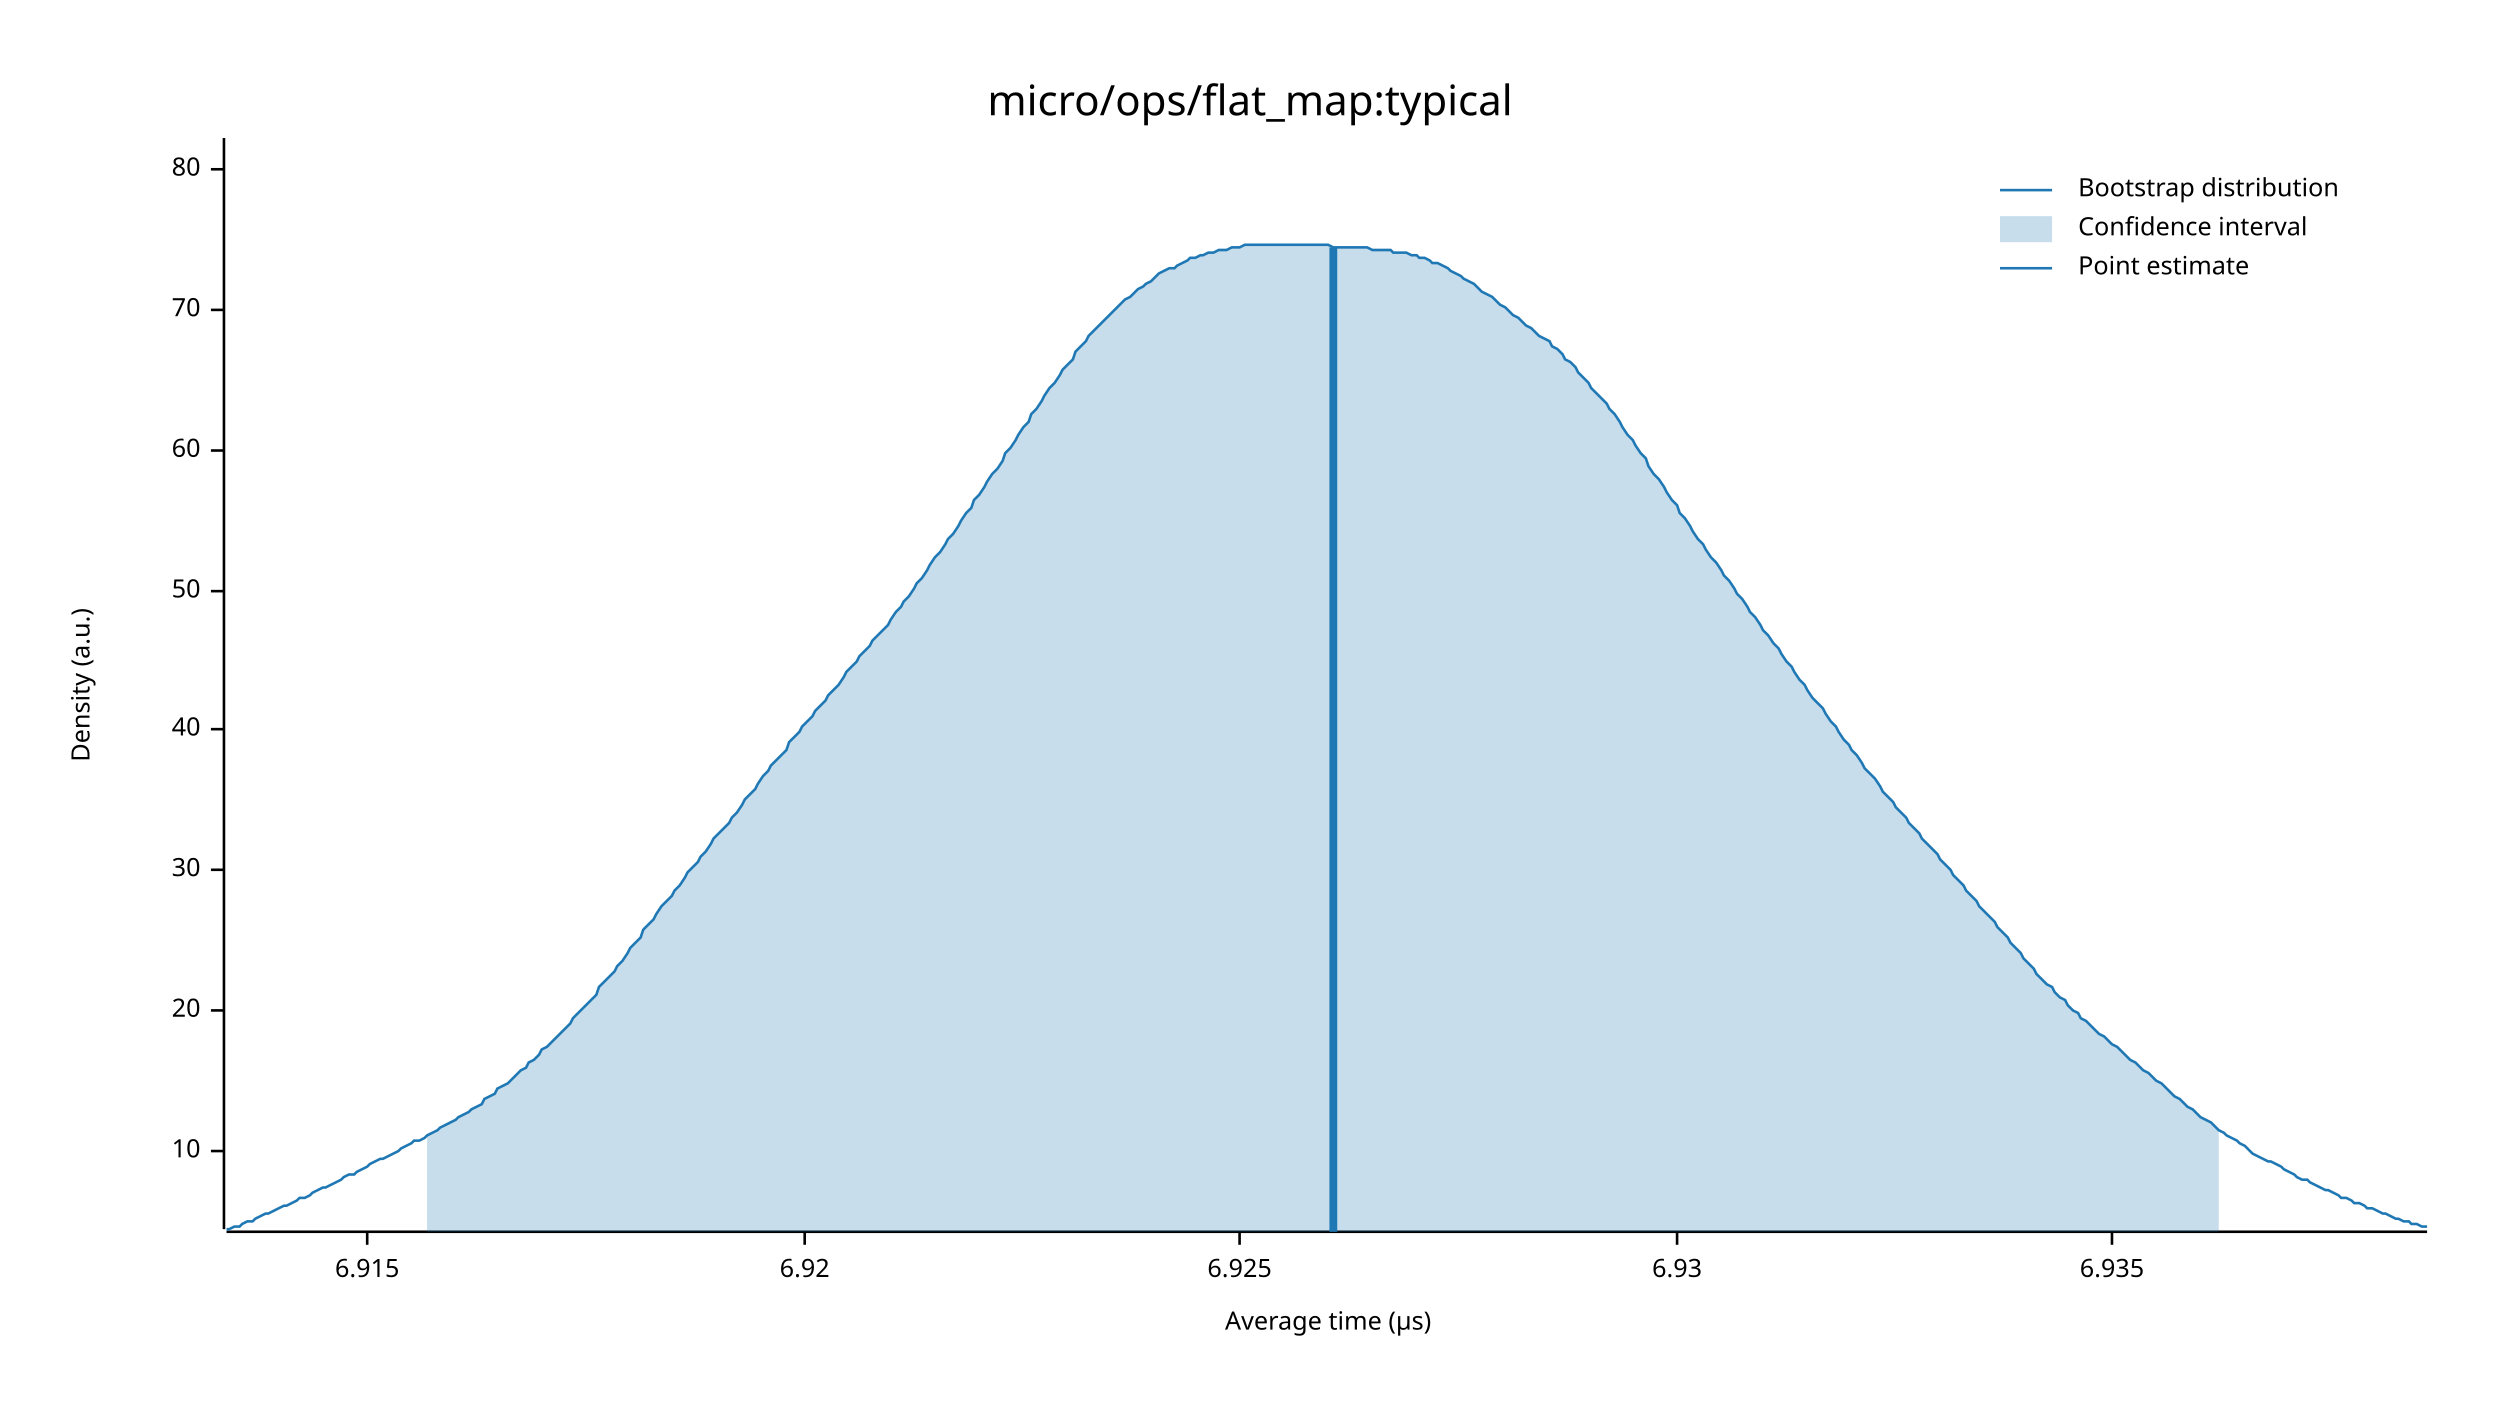
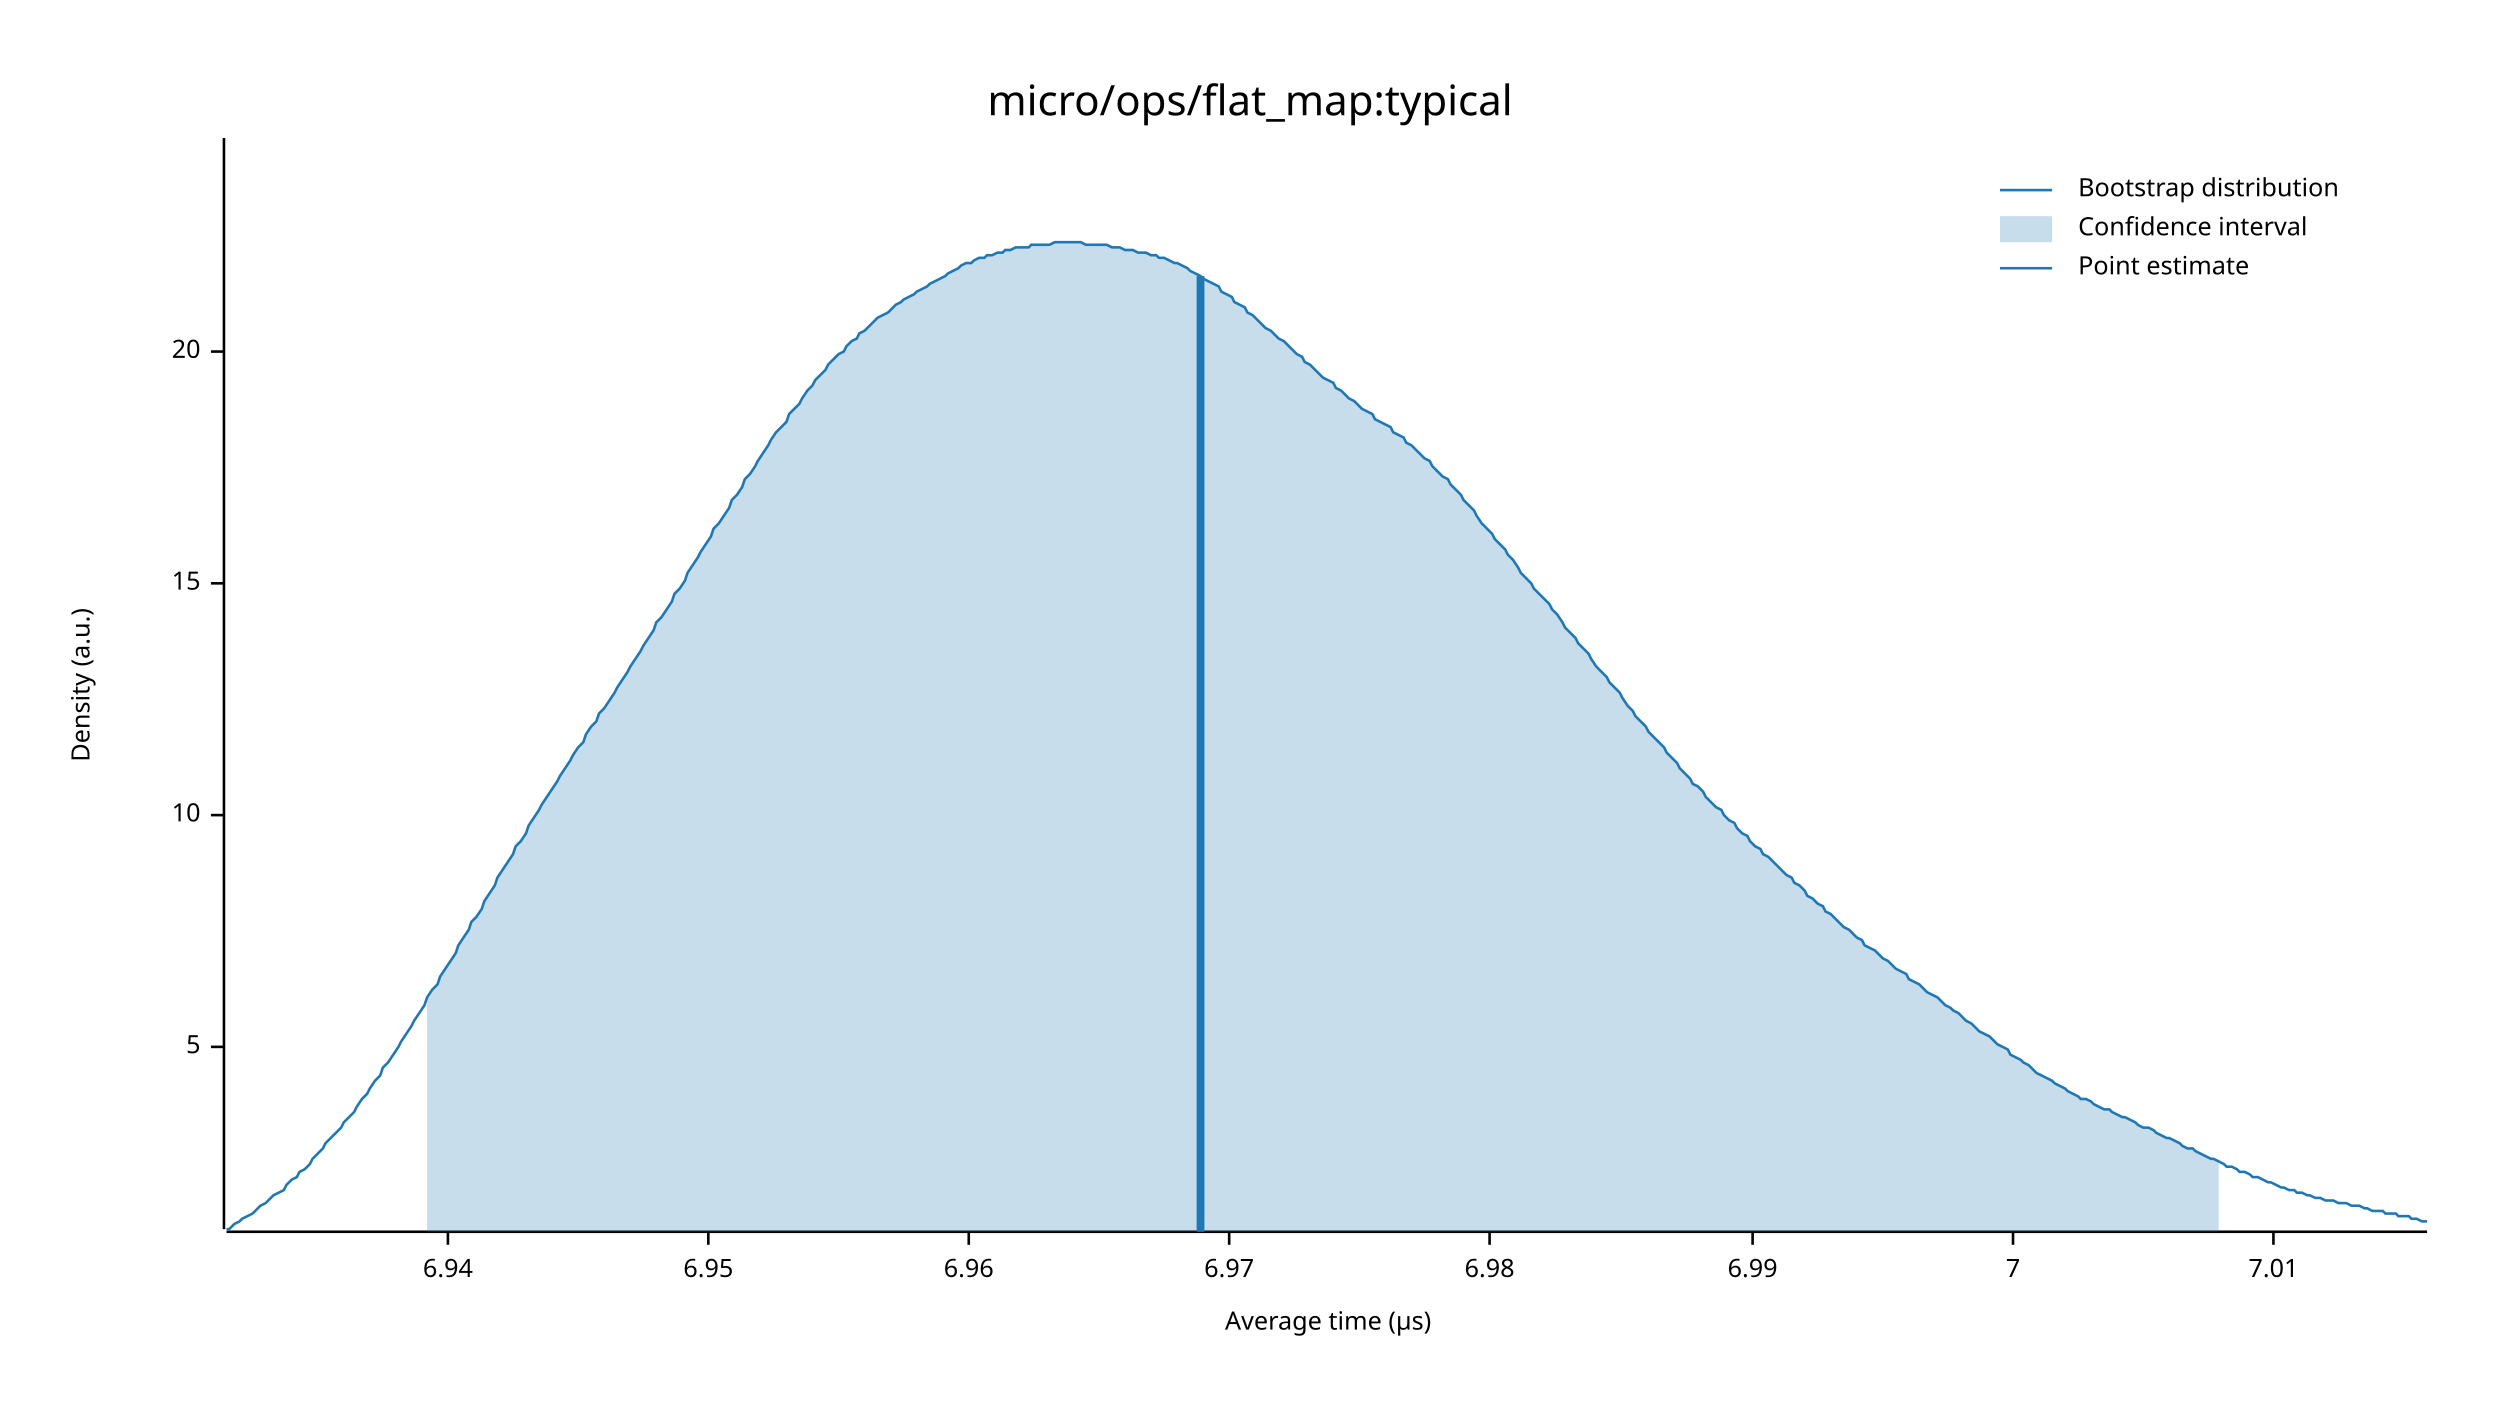
<svg xmlns="http://www.w3.org/2000/svg" width="960" height="540" viewBox="0 0 960 540">
  <text x="480" y="32" dy="0.76em" text-anchor="middle" font-family="sans-serif" font-size="16.129" opacity="1" fill="#000000">
micro/ops/flat_map:typical
</text>
  <text x="27" y="263" dy="0.76em" text-anchor="middle" font-family="sans-serif" font-size="9.677" opacity="1" fill="#000000" transform="rotate(270, 27, 263)">
Density (a.u.)
</text>
  <text x="510" y="513" dy="-0.5ex" text-anchor="middle" font-family="sans-serif" font-size="9.677" opacity="1" fill="#000000">
Average time (µs)
</text>
  <polyline fill="none" opacity="1" stroke="#000000" stroke-width="1" points="86,53 86,472 " />
-   <text x="77" y="442" dy="0.5ex" text-anchor="end" font-family="sans-serif" font-size="9.677" opacity="1" fill="#000000">
+   <text x="77" y="402" dy="0.5ex" text-anchor="end" font-family="sans-serif" font-size="9.677" opacity="1" fill="#000000">
+ 5
+ </text>
+   <polyline fill="none" opacity="1" stroke="#000000" stroke-width="1" points="81,402 86,402 " />
+   <text x="77" y="313" dy="0.5ex" text-anchor="end" font-family="sans-serif" font-size="9.677" opacity="1" fill="#000000">
10
</text>
-   <polyline fill="none" opacity="1" stroke="#000000" stroke-width="1" points="81,442 86,442 " />
-   <text x="77" y="388" dy="0.5ex" text-anchor="end" font-family="sans-serif" font-size="9.677" opacity="1" fill="#000000">
+   <polyline fill="none" opacity="1" stroke="#000000" stroke-width="1" points="81,313 86,313 " />
+   <text x="77" y="224" dy="0.5ex" text-anchor="end" font-family="sans-serif" font-size="9.677" opacity="1" fill="#000000">
+ 15
+ </text>
+   <polyline fill="none" opacity="1" stroke="#000000" stroke-width="1" points="81,224 86,224 " />
+   <text x="77" y="135" dy="0.5ex" text-anchor="end" font-family="sans-serif" font-size="9.677" opacity="1" fill="#000000">
20
</text>
-   <polyline fill="none" opacity="1" stroke="#000000" stroke-width="1" points="81,388 86,388 " />
-   <text x="77" y="334" dy="0.5ex" text-anchor="end" font-family="sans-serif" font-size="9.677" opacity="1" fill="#000000">
- 30
+   <polyline fill="none" opacity="1" stroke="#000000" stroke-width="1" points="81,135 86,135 " />
+   <polyline fill="none" opacity="1" stroke="#000000" stroke-width="1" points="87,473 932,473 " />
+   <text x="172" y="483" dy="0.76em" text-anchor="middle" font-family="sans-serif" font-size="9.677" opacity="1" fill="#000000">
+ 6.94
</text>
-   <polyline fill="none" opacity="1" stroke="#000000" stroke-width="1" points="81,334 86,334 " />
-   <text x="77" y="280" dy="0.5ex" text-anchor="end" font-family="sans-serif" font-size="9.677" opacity="1" fill="#000000">
- 40
+   <polyline fill="none" opacity="1" stroke="#000000" stroke-width="1" points="172,473 172,478 " />
+   <text x="272" y="483" dy="0.76em" text-anchor="middle" font-family="sans-serif" font-size="9.677" opacity="1" fill="#000000">
+ 6.95
</text>
-   <polyline fill="none" opacity="1" stroke="#000000" stroke-width="1" points="81,280 86,280 " />
-   <text x="77" y="227" dy="0.5ex" text-anchor="end" font-family="sans-serif" font-size="9.677" opacity="1" fill="#000000">
- 50
+   <polyline fill="none" opacity="1" stroke="#000000" stroke-width="1" points="272,473 272,478 " />
+   <text x="372" y="483" dy="0.76em" text-anchor="middle" font-family="sans-serif" font-size="9.677" opacity="1" fill="#000000">
+ 6.96
</text>
-   <polyline fill="none" opacity="1" stroke="#000000" stroke-width="1" points="81,227 86,227 " />
-   <text x="77" y="173" dy="0.5ex" text-anchor="end" font-family="sans-serif" font-size="9.677" opacity="1" fill="#000000">
- 60
+   <polyline fill="none" opacity="1" stroke="#000000" stroke-width="1" points="372,473 372,478 " />
+   <text x="472" y="483" dy="0.76em" text-anchor="middle" font-family="sans-serif" font-size="9.677" opacity="1" fill="#000000">
+ 6.97
</text>
-   <polyline fill="none" opacity="1" stroke="#000000" stroke-width="1" points="81,173 86,173 " />
-   <text x="77" y="119" dy="0.5ex" text-anchor="end" font-family="sans-serif" font-size="9.677" opacity="1" fill="#000000">
- 70
+   <polyline fill="none" opacity="1" stroke="#000000" stroke-width="1" points="472,473 472,478 " />
+   <text x="572" y="483" dy="0.76em" text-anchor="middle" font-family="sans-serif" font-size="9.677" opacity="1" fill="#000000">
+ 6.98
</text>
-   <polyline fill="none" opacity="1" stroke="#000000" stroke-width="1" points="81,119 86,119 " />
-   <text x="77" y="65" dy="0.5ex" text-anchor="end" font-family="sans-serif" font-size="9.677" opacity="1" fill="#000000">
- 80
+   <polyline fill="none" opacity="1" stroke="#000000" stroke-width="1" points="572,473 572,478 " />
+   <text x="673" y="483" dy="0.76em" text-anchor="middle" font-family="sans-serif" font-size="9.677" opacity="1" fill="#000000">
+ 6.99
</text>
-   <polyline fill="none" opacity="1" stroke="#000000" stroke-width="1" points="81,65 86,65 " />
-   <polyline fill="none" opacity="1" stroke="#000000" stroke-width="1" points="87,473 932,473 " />
-   <text x="141" y="483" dy="0.76em" text-anchor="middle" font-family="sans-serif" font-size="9.677" opacity="1" fill="#000000">
- 6.915
+   <polyline fill="none" opacity="1" stroke="#000000" stroke-width="1" points="673,473 673,478 " />
+   <text x="773" y="483" dy="0.76em" text-anchor="middle" font-family="sans-serif" font-size="9.677" opacity="1" fill="#000000">
+ 7
</text>
-   <polyline fill="none" opacity="1" stroke="#000000" stroke-width="1" points="141,473 141,478 " />
-   <text x="309" y="483" dy="0.76em" text-anchor="middle" font-family="sans-serif" font-size="9.677" opacity="1" fill="#000000">
- 6.92
+   <polyline fill="none" opacity="1" stroke="#000000" stroke-width="1" points="773,473 773,478 " />
+   <text x="873" y="483" dy="0.76em" text-anchor="middle" font-family="sans-serif" font-size="9.677" opacity="1" fill="#000000">
+ 7.01
</text>
-   <polyline fill="none" opacity="1" stroke="#000000" stroke-width="1" points="309,473 309,478 " />
-   <text x="476" y="483" dy="0.76em" text-anchor="middle" font-family="sans-serif" font-size="9.677" opacity="1" fill="#000000">
- 6.925
- </text>
-   <polyline fill="none" opacity="1" stroke="#000000" stroke-width="1" points="476,473 476,478 " />
-   <text x="644" y="483" dy="0.76em" text-anchor="middle" font-family="sans-serif" font-size="9.677" opacity="1" fill="#000000">
- 6.93
- </text>
-   <polyline fill="none" opacity="1" stroke="#000000" stroke-width="1" points="644,473 644,478 " />
-   <text x="811" y="483" dy="0.76em" text-anchor="middle" font-family="sans-serif" font-size="9.677" opacity="1" fill="#000000">
- 6.935
- </text>
-   <polyline fill="none" opacity="1" stroke="#000000" stroke-width="1" points="811,473 811,478 " />
-   <polyline fill="none" opacity="1" stroke="#1F78B4" stroke-width="1" points="87,472 88,472 90,471 92,471 93,470 95,469 97,469 98,468 100,467 102,466 103,466 105,465 107,464 109,463 110,463 112,462 114,461 115,460 117,460 119,459 120,458 122,457 124,456 125,456 127,455 129,454 131,453 132,452 134,451 136,451 137,450 139,449 141,448 142,447 144,446 146,445 147,445 149,444 151,443 153,442 154,441 156,440 158,439 159,438 161,438 163,437 164,436 166,435 168,434 169,433 171,432 173,431 175,430 176,429 178,428 180,427 181,426 183,425 185,424 186,422 188,421 190,420 191,418 193,417 195,416 197,414 198,413 200,411 202,410 203,408 205,407 207,405 208,403 210,402 212,400 214,398 215,397 217,395 219,393 220,391 222,389 224,387 225,386 227,384 229,382 230,379 232,377 234,375 236,373 237,371 239,369 241,366 242,364 244,362 246,360 247,357 249,355 251,353 252,351 254,348 256,346 258,344 259,342 261,340 263,337 264,335 266,333 268,331 269,329 271,327 273,324 274,322 276,320 278,318 280,316 281,314 283,312 285,309 286,307 288,305 290,303 291,301 293,298 295,296 296,294 298,292 300,290 302,288 303,285 305,283 307,281 308,279 310,277 312,275 313,273 315,271 317,269 318,267 320,265 322,263 324,260 325,258 327,256 329,254 330,252 332,250 334,248 335,246 337,244 339,242 341,240 342,238 344,235 346,233 347,231 349,229 351,226 352,224 354,222 356,219 357,217 359,214 361,212 363,209 364,207 366,205 368,202 369,200 371,197 373,195 374,192 376,190 378,187 379,185 381,182 383,180 385,177 386,174 388,172 390,169 391,167 393,164 395,162 396,159 398,157 400,154 401,152 403,149 405,147 407,144 408,142 410,140 412,138 413,135 415,133 417,131 418,129 420,127 422,125 423,124 425,122 427,120 429,118 430,117 432,115 434,114 435,113 437,111 439,110 440,109 442,108 444,106 445,105 447,104 449,103 451,103 452,102 454,101 456,100 457,99 459,99 461,98 462,98 464,97 466,97 468,96 469,96 471,96 473,95 474,95 476,95 478,94 479,94 481,94 483,94 484,94 486,94 488,94 490,94 491,94 493,94 495,94 496,94 498,94 500,94 501,94 503,94 505,94 506,94 508,94 510,94 512,95 513,95 515,95 517,95 518,95 520,95 522,95 523,95 525,95 527,96 528,96 530,96 532,96 534,96 535,97 537,97 539,97 540,97 542,98 544,98 545,99 547,99 549,100 550,101 552,101 554,102 556,103 557,104 559,105 561,106 562,107 564,108 566,109 567,110 569,112 571,113 573,114 574,115 576,117 578,118 579,119 581,121 583,122 584,123 586,125 588,126 589,127 591,129 593,130 595,131 596,133 598,134 600,136 601,138 603,139 605,141 606,143 608,145 610,147 611,149 613,151 615,153 617,155 618,157 620,159 622,162 623,164 625,167 627,169 628,171 630,174 632,176 633,179 635,182 637,184 639,187 640,189 642,192 644,194 645,197 647,199 649,202 650,204 652,207 654,209 655,211 657,214 659,216 661,219 662,221 664,223 666,226 667,228 669,230 671,233 672,235 674,237 676,240 677,242 679,244 681,247 683,249 684,251 686,254 688,256 689,258 691,261 693,263 694,265 696,268 698,270 700,272 701,274 703,277 705,279 706,281 708,284 710,286 711,288 713,290 715,293 716,295 718,297 720,299 722,302 723,304 725,306 727,308 728,310 730,312 732,314 733,316 735,318 737,320 738,322 740,324 742,326 744,328 745,330 747,332 749,334 750,336 752,338 754,340 755,342 757,344 759,346 760,348 762,350 764,352 766,354 767,356 769,358 771,360 772,362 774,364 776,366 777,368 779,370 781,372 782,374 784,376 786,378 788,379 789,381 791,383 793,384 794,386 796,388 798,389 799,391 801,392 803,394 804,395 806,397 808,398 810,400 811,401 813,402 815,404 816,405 818,407 820,408 821,409 823,411 825,412 827,414 828,415 830,416 832,418 833,419 835,421 837,422 838,423 840,425 842,426 843,427 845,429 847,430 849,431 850,432 852,434 854,435 855,436 857,437 859,438 860,439 862,440 864,442 865,443 867,444 869,445 871,446 872,446 874,447 876,448 877,449 879,450 881,451 882,452 884,453 886,453 887,454 889,455 891,456 893,457 894,457 896,458 898,459 899,460 901,460 903,461 904,462 906,462 908,463 909,464 911,464 913,465 915,466 916,466 918,467 920,468 921,468 923,469 925,469 926,470 928,470 930,471 932,471 " />
-   <polygon opacity="0.25" fill="#1F78B4" points="164,436 166,435 168,434 169,433 171,432 173,431 175,430 176,429 178,428 180,427 181,426 183,425 185,424 186,422 188,421 190,420 191,418 193,417 195,416 197,414 198,413 200,411 202,410 203,408 205,407 207,405 208,403 210,402 212,400 214,398 215,397 217,395 219,393 220,391 222,389 224,387 225,386 227,384 229,382 230,379 232,377 234,375 236,373 237,371 239,369 241,366 242,364 244,362 246,360 247,357 249,355 251,353 252,351 254,348 256,346 258,344 259,342 261,340 263,337 264,335 266,333 268,331 269,329 271,327 273,324 274,322 276,320 278,318 280,316 281,314 283,312 285,309 286,307 288,305 290,303 291,301 293,298 295,296 296,294 298,292 300,290 302,288 303,285 305,283 307,281 308,279 310,277 312,275 313,273 315,271 317,269 318,267 320,265 322,263 324,260 325,258 327,256 329,254 330,252 332,250 334,248 335,246 337,244 339,242 341,240 342,238 344,235 346,233 347,231 349,229 351,226 352,224 354,222 356,219 357,217 359,214 361,212 363,209 364,207 366,205 368,202 369,200 371,197 373,195 374,192 376,190 378,187 379,185 381,182 383,180 385,177 386,174 388,172 390,169 391,167 393,164 395,162 396,159 398,157 400,154 401,152 403,149 405,147 407,144 408,142 410,140 412,138 413,135 415,133 417,131 418,129 420,127 422,125 423,124 425,122 427,120 429,118 430,117 432,115 434,114 435,113 437,111 439,110 440,109 442,108 444,106 445,105 447,104 449,103 451,103 452,102 454,101 456,100 457,99 459,99 461,98 462,98 464,97 466,97 468,96 469,96 471,96 473,95 474,95 476,95 478,94 479,94 481,94 483,94 484,94 486,94 488,94 490,94 491,94 493,94 495,94 496,94 498,94 500,94 501,94 503,94 505,94 506,94 508,94 510,94 512,95 513,95 515,95 517,95 518,95 520,95 522,95 523,95 525,95 527,96 528,96 530,96 532,96 534,96 535,97 537,97 539,97 540,97 542,98 544,98 545,99 547,99 549,100 550,101 552,101 554,102 556,103 557,104 559,105 561,106 562,107 564,108 566,109 567,110 569,112 571,113 573,114 574,115 576,117 578,118 579,119 581,121 583,122 584,123 586,125 588,126 589,127 591,129 593,130 595,131 596,133 598,134 600,136 601,138 603,139 605,141 606,143 608,145 610,147 611,149 613,151 615,153 617,155 618,157 620,159 622,162 623,164 625,167 627,169 628,171 630,174 632,176 633,179 635,182 637,184 639,187 640,189 642,192 644,194 645,197 647,199 649,202 650,204 652,207 654,209 655,211 657,214 659,216 661,219 662,221 664,223 666,226 667,228 669,230 671,233 672,235 674,237 676,240 677,242 679,244 681,247 683,249 684,251 686,254 688,256 689,258 691,261 693,263 694,265 696,268 698,270 700,272 701,274 703,277 705,279 706,281 708,284 710,286 711,288 713,290 715,293 716,295 718,297 720,299 722,302 723,304 725,306 727,308 728,310 730,312 732,314 733,316 735,318 737,320 738,322 740,324 742,326 744,328 745,330 747,332 749,334 750,336 752,338 754,340 755,342 757,344 759,346 760,348 762,350 764,352 766,354 767,356 769,358 771,360 772,362 774,364 776,366 777,368 779,370 781,372 782,374 784,376 786,378 788,379 789,381 791,383 793,384 794,386 796,388 798,389 799,391 801,392 803,394 804,395 806,397 808,398 810,400 811,401 813,402 815,404 816,405 818,407 820,408 821,409 823,411 825,412 827,414 828,415 830,416 832,418 833,419 835,421 837,422 838,423 840,425 842,426 843,427 845,429 847,430 849,431 850,432 852,434 852,473 164,473 " />
-   <polyline fill="none" opacity="1" stroke="#1F78B4" stroke-width="3" points="512,473 512,95 " />
+   <polyline fill="none" opacity="1" stroke="#000000" stroke-width="1" points="873,473 873,478 " />
+   <polyline fill="none" opacity="1" stroke="#1F78B4" stroke-width="1" points="87,472 88,472 90,470 92,469 93,468 95,467 97,466 98,465 100,463 102,462 103,461 105,459 107,458 109,457 110,455 112,453 114,452 115,450 117,449 119,447 120,445 122,443 124,441 125,439 127,437 129,435 131,433 132,431 134,429 136,427 137,425 139,422 141,420 142,418 144,415 146,413 147,410 149,408 151,405 153,402 154,400 156,397 158,394 159,392 161,389 163,386 164,383 166,380 168,378 169,375 171,372 173,369 175,366 176,363 178,360 180,357 181,354 183,352 185,349 186,346 188,343 190,340 191,337 193,334 195,331 197,328 198,325 200,323 202,320 203,317 205,314 207,311 208,309 210,306 212,303 214,300 215,298 217,295 219,292 220,290 222,287 224,285 225,282 227,279 229,277 230,274 232,272 234,269 236,266 237,264 239,261 241,258 242,256 244,253 246,250 247,248 249,245 251,242 252,239 254,237 256,234 258,231 259,228 261,226 263,223 264,220 266,217 268,214 269,212 271,209 273,206 274,203 276,201 278,198 280,195 281,192 283,190 285,187 286,184 288,182 290,179 291,177 293,174 295,171 296,169 298,166 300,164 302,162 303,159 305,157 307,155 308,153 310,150 312,148 313,146 315,144 317,142 318,140 320,138 322,136 324,135 325,133 327,131 329,130 330,128 332,127 334,125 335,124 337,122 339,121 341,120 342,119 344,117 346,116 347,115 349,114 351,113 352,112 354,111 356,110 357,109 359,108 361,107 363,106 364,105 366,104 368,103 369,102 371,101 373,101 374,100 376,99 378,99 379,98 381,98 383,97 385,97 386,96 388,96 390,95 391,95 393,95 395,95 396,94 398,94 400,94 401,94 403,94 405,93 407,93 408,93 410,93 412,93 413,93 415,93 417,94 418,94 420,94 422,94 423,94 425,94 427,95 429,95 430,95 432,96 434,96 435,96 437,97 439,97 440,97 442,98 444,98 445,99 447,99 449,100 451,101 452,101 454,102 456,103 457,104 459,105 461,106 462,107 464,108 466,109 468,110 469,112 471,113 473,114 474,116 476,117 478,118 479,120 481,121 483,123 484,124 486,126 488,127 490,129 491,130 493,131 495,133 496,134 498,136 500,137 501,139 503,140 505,142 506,143 508,145 510,146 512,147 513,149 515,150 517,152 518,153 520,154 522,156 523,157 525,158 527,159 528,161 530,162 532,163 534,164 535,166 537,167 539,168 540,170 542,171 544,173 545,174 547,176 549,177 550,179 552,181 554,183 556,184 557,186 559,188 561,190 562,192 564,194 566,196 567,198 569,201 571,203 573,205 574,207 576,209 578,211 579,213 581,215 583,218 584,220 586,222 588,224 589,226 591,228 593,230 595,232 596,234 598,236 600,239 601,241 603,243 605,245 606,247 608,249 610,251 611,253 613,256 615,258 617,260 618,262 620,264 622,266 623,268 625,271 627,273 628,275 630,277 632,279 633,281 635,283 637,285 639,287 640,289 642,291 644,293 645,295 647,297 649,299 650,301 652,302 654,304 655,306 657,308 659,310 661,311 662,313 664,315 666,316 667,318 669,320 671,321 672,323 674,325 676,326 677,328 679,329 681,331 683,333 684,334 686,336 688,337 689,339 691,340 693,342 694,344 696,345 698,347 700,348 701,350 703,351 705,353 706,354 708,356 710,357 711,358 713,360 715,361 716,363 718,364 720,365 722,367 723,368 725,369 727,371 728,372 730,373 732,374 733,376 735,377 737,378 738,379 740,381 742,382 744,383 745,384 747,386 749,387 750,388 752,389 754,391 755,392 757,393 759,395 760,396 762,397 764,398 766,400 767,401 769,402 771,403 772,405 774,406 776,407 777,408 779,409 781,411 782,412 784,413 786,414 788,415 789,416 791,417 793,418 794,419 796,420 798,421 799,422 801,422 803,423 804,424 806,425 808,426 810,426 811,427 813,428 815,429 816,429 818,430 820,431 821,432 823,433 825,433 827,434 828,435 830,436 832,437 833,437 835,438 837,439 838,440 840,441 842,441 843,442 845,443 847,444 849,445 850,445 852,446 854,447 855,448 857,448 859,449 860,450 862,450 864,451 865,452 867,452 869,453 871,454 872,454 874,455 876,456 877,456 879,457 881,457 882,458 884,458 886,459 887,459 889,460 891,460 893,461 894,461 896,461 898,462 899,462 901,462 903,463 904,463 906,463 908,464 909,464 911,465 913,465 915,465 916,466 918,466 920,466 921,467 923,467 925,467 926,468 928,468 930,469 932,469 " />
+   <polygon opacity="0.25" fill="#1F78B4" points="164,383 166,380 168,378 169,375 171,372 173,369 175,366 176,363 178,360 180,357 181,354 183,352 185,349 186,346 188,343 190,340 191,337 193,334 195,331 197,328 198,325 200,323 202,320 203,317 205,314 207,311 208,309 210,306 212,303 214,300 215,298 217,295 219,292 220,290 222,287 224,285 225,282 227,279 229,277 230,274 232,272 234,269 236,266 237,264 239,261 241,258 242,256 244,253 246,250 247,248 249,245 251,242 252,239 254,237 256,234 258,231 259,228 261,226 263,223 264,220 266,217 268,214 269,212 271,209 273,206 274,203 276,201 278,198 280,195 281,192 283,190 285,187 286,184 288,182 290,179 291,177 293,174 295,171 296,169 298,166 300,164 302,162 303,159 305,157 307,155 308,153 310,150 312,148 313,146 315,144 317,142 318,140 320,138 322,136 324,135 325,133 327,131 329,130 330,128 332,127 334,125 335,124 337,122 339,121 341,120 342,119 344,117 346,116 347,115 349,114 351,113 352,112 354,111 356,110 357,109 359,108 361,107 363,106 364,105 366,104 368,103 369,102 371,101 373,101 374,100 376,99 378,99 379,98 381,98 383,97 385,97 386,96 388,96 390,95 391,95 393,95 395,95 396,94 398,94 400,94 401,94 403,94 405,93 407,93 408,93 410,93 412,93 413,93 415,93 417,94 418,94 420,94 422,94 423,94 425,94 427,95 429,95 430,95 432,96 434,96 435,96 437,97 439,97 440,97 442,98 444,98 445,99 447,99 449,100 451,101 452,101 454,102 456,103 457,104 459,105 461,106 462,107 464,108 466,109 468,110 469,112 471,113 473,114 474,116 476,117 478,118 479,120 481,121 483,123 484,124 486,126 488,127 490,129 491,130 493,131 495,133 496,134 498,136 500,137 501,139 503,140 505,142 506,143 508,145 510,146 512,147 513,149 515,150 517,152 518,153 520,154 522,156 523,157 525,158 527,159 528,161 530,162 532,163 534,164 535,166 537,167 539,168 540,170 542,171 544,173 545,174 547,176 549,177 550,179 552,181 554,183 556,184 557,186 559,188 561,190 562,192 564,194 566,196 567,198 569,201 571,203 573,205 574,207 576,209 578,211 579,213 581,215 583,218 584,220 586,222 588,224 589,226 591,228 593,230 595,232 596,234 598,236 600,239 601,241 603,243 605,245 606,247 608,249 610,251 611,253 613,256 615,258 617,260 618,262 620,264 622,266 623,268 625,271 627,273 628,275 630,277 632,279 633,281 635,283 637,285 639,287 640,289 642,291 644,293 645,295 647,297 649,299 650,301 652,302 654,304 655,306 657,308 659,310 661,311 662,313 664,315 666,316 667,318 669,320 671,321 672,323 674,325 676,326 677,328 679,329 681,331 683,333 684,334 686,336 688,337 689,339 691,340 693,342 694,344 696,345 698,347 700,348 701,350 703,351 705,353 706,354 708,356 710,357 711,358 713,360 715,361 716,363 718,364 720,365 722,367 723,368 725,369 727,371 728,372 730,373 732,374 733,376 735,377 737,378 738,379 740,381 742,382 744,383 745,384 747,386 749,387 750,388 752,389 754,391 755,392 757,393 759,395 760,396 762,397 764,398 766,400 767,401 769,402 771,403 772,405 774,406 776,407 777,408 779,409 781,411 782,412 784,413 786,414 788,415 789,416 791,417 793,418 794,419 796,420 798,421 799,422 801,422 803,423 804,424 806,425 808,426 810,426 811,427 813,428 815,429 816,429 818,430 820,431 821,432 823,433 825,433 827,434 828,435 830,436 832,437 833,437 835,438 837,439 838,440 840,441 842,441 843,442 845,443 847,444 849,445 850,445 852,446 852,473 164,473 " />
+   <polyline fill="none" opacity="1" stroke="#1F78B4" stroke-width="3" points="461,473 461,106 " />
  <text x="798" y="68" dy="0.76em" text-anchor="start" font-family="sans-serif" font-size="9.677" opacity="1" fill="#000000">
Bootstrap distribution
</text>
  <text x="798" y="83" dy="0.76em" text-anchor="start" font-family="sans-serif" font-size="9.677" opacity="1" fill="#000000">
Confidence interval
</text>
  <text x="798" y="98" dy="0.76em" text-anchor="start" font-family="sans-serif" font-size="9.677" opacity="1" fill="#000000">
Point estimate
</text>
  <polyline fill="none" opacity="1" stroke="#1F78B4" stroke-width="1" points="768,73 788,73 " />
  <rect x="768" y="83" width="20" height="10" opacity="0.25" fill="#1F78B4" stroke="none" />
  <polyline fill="none" opacity="1" stroke="#1F78B4" stroke-width="1" points="768,103 788,103 " />
</svg>
